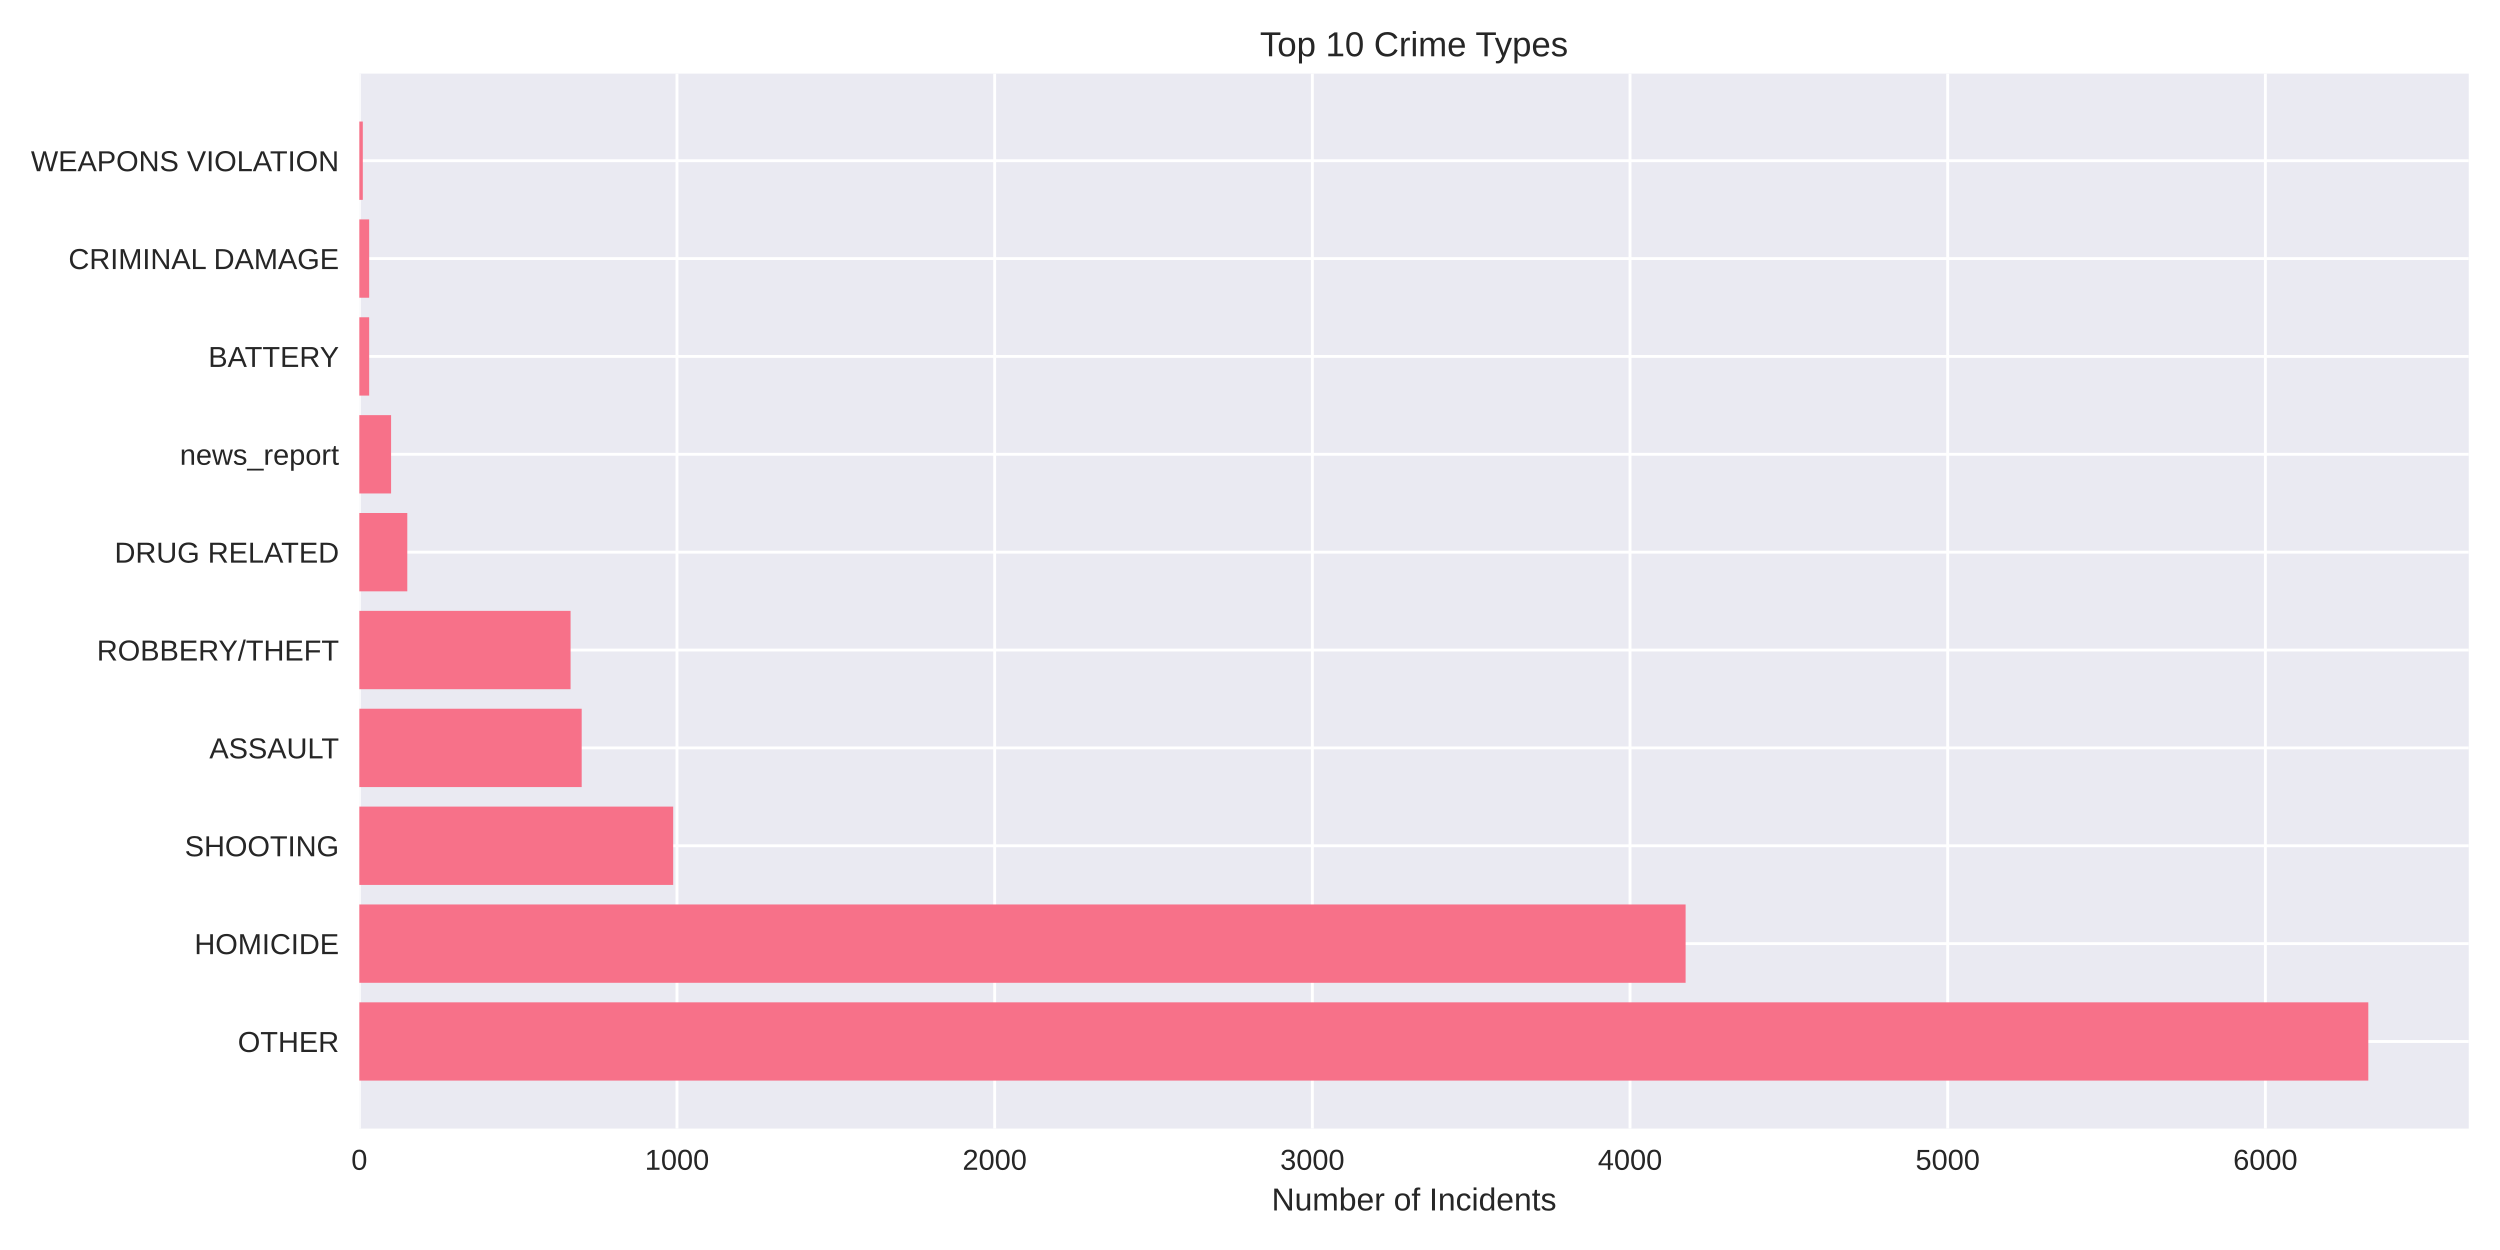
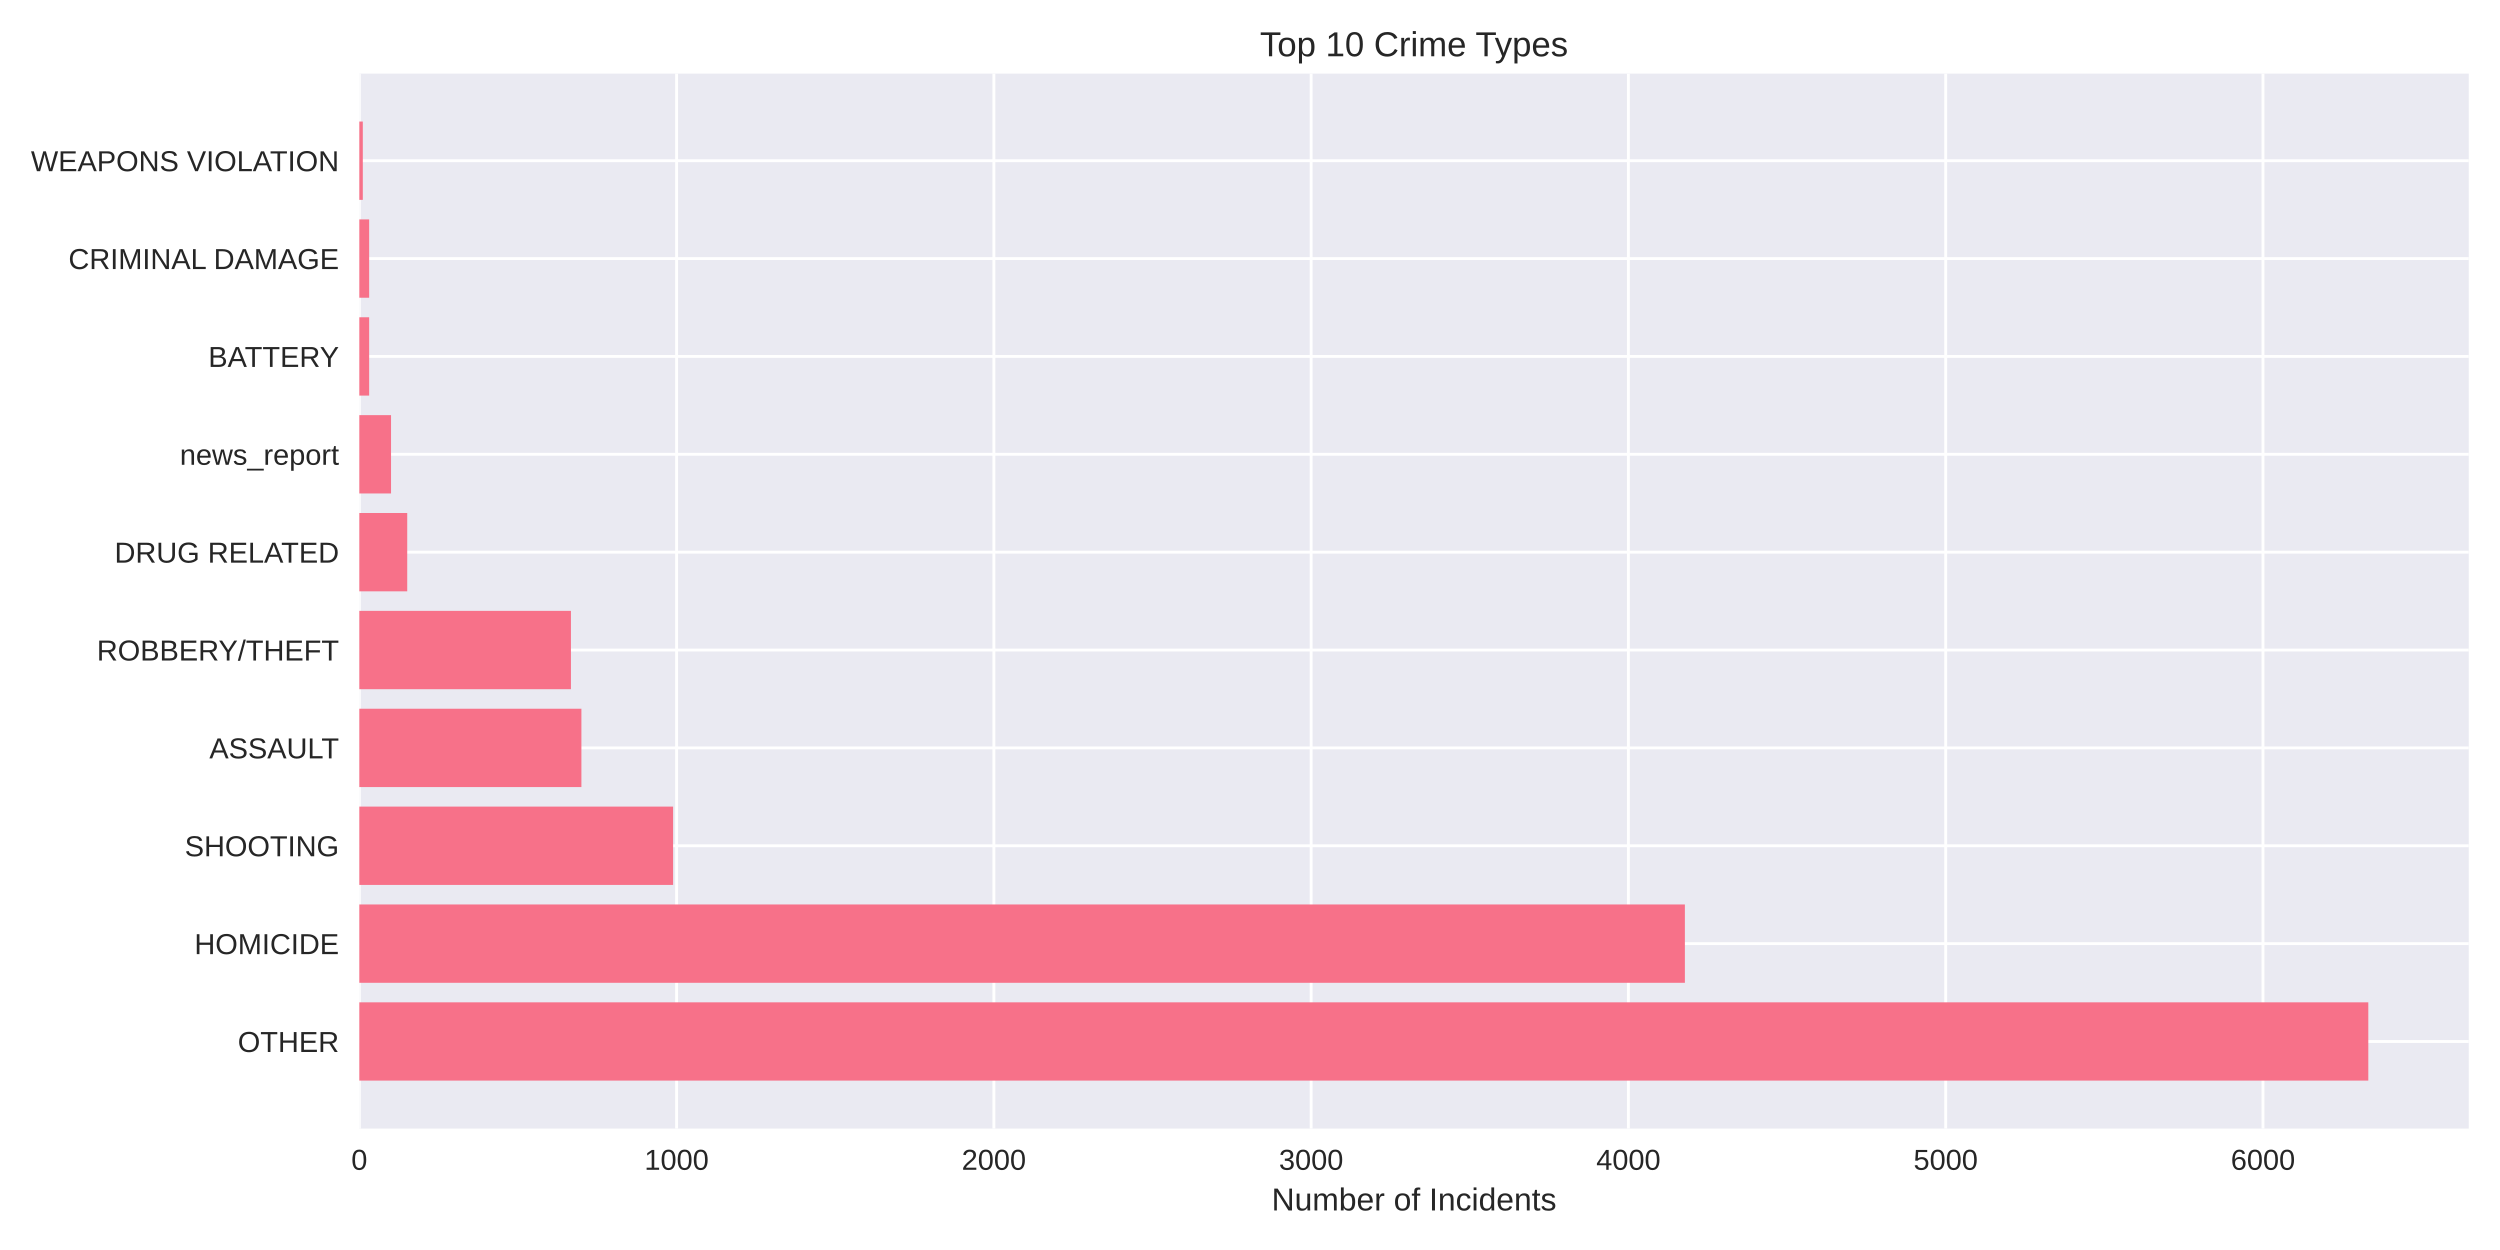
<svg xmlns="http://www.w3.org/2000/svg" width="864pt" height="432pt" viewBox="0 0 864 432" version="1.1">
  <defs>
    <style type="text/css">*{stroke-linejoin: round; stroke-linecap: butt}</style>
  </defs>
  <g id="figure_1">
    <g id="patch_1">
      <path d="M 0 432  L 864 432  L 864 0  L 0 0  z " style="fill: #ffffff" />
    </g>
    <g id="axes_1">
      <g id="patch_2">
        <path d="M 124.18 390.04  L 853.2 390.04  L 853.2 25.44  L 124.18 25.44  z " style="fill: #eaeaf2" />
      </g>
      <g id="matplotlib.axis_1">
        <g id="xtick_1">
          <g id="line2d_1">
-             <path d="M 124.18 390.04  L 124.18 25.44  " clip-path="url(#pb619cdc190)" style="fill: none; stroke: #ffffff; stroke-linecap: round" />
+             <path d="M 124.18 390.04  L 124.18 25.44  " clip-path="url(#p6b8eb1a88e)" style="fill: none; stroke: #ffffff; stroke-linecap: round" />
          </g>
          <g id="line2d_2" />
          <g id="text_1">
            <text style="fill: #262626; font: 10px 'Arial', 'Liberation Sans', 'DejaVu Sans', 'Bitstream Vera Sans', sans-serif; text-anchor: middle" x="124.18" y="404.287" transform="rotate(-0 124.18 404.2869)">0</text>
          </g>
        </g>
        <g id="xtick_2">
          <g id="line2d_3">
-             <path d="M 233.969 390.04  L 233.969 25.44  " clip-path="url(#pb619cdc190)" style="fill: none; stroke: #ffffff; stroke-linecap: round" />
+             <path d="M 233.83 390.04  L 233.83 25.44  " clip-path="url(#p6b8eb1a88e)" style="fill: none; stroke: #ffffff; stroke-linecap: round" />
          </g>
          <g id="line2d_4" />
          <g id="text_2">
-             <text style="fill: #262626; font: 10px 'Arial', 'Liberation Sans', 'DejaVu Sans', 'Bitstream Vera Sans', sans-serif; text-anchor: middle" x="233.969" y="404.287" transform="rotate(-0 233.9689 404.2869)">1000</text>
+             <text style="fill: #262626; font: 10px 'Arial', 'Liberation Sans', 'DejaVu Sans', 'Bitstream Vera Sans', sans-serif; text-anchor: middle" x="233.83" y="404.287" transform="rotate(-0 233.8302 404.2869)">1000</text>
          </g>
        </g>
        <g id="xtick_3">
          <g id="line2d_5">
-             <path d="M 343.758 390.04  L 343.758 25.44  " clip-path="url(#pb619cdc190)" style="fill: none; stroke: #ffffff; stroke-linecap: round" />
+             <path d="M 343.48 390.04  L 343.48 25.44  " clip-path="url(#p6b8eb1a88e)" style="fill: none; stroke: #ffffff; stroke-linecap: round" />
          </g>
          <g id="line2d_6" />
          <g id="text_3">
-             <text style="fill: #262626; font: 10px 'Arial', 'Liberation Sans', 'DejaVu Sans', 'Bitstream Vera Sans', sans-serif; text-anchor: middle" x="343.758" y="404.287" transform="rotate(-0 343.7577 404.2869)">2000</text>
+             <text style="fill: #262626; font: 10px 'Arial', 'Liberation Sans', 'DejaVu Sans', 'Bitstream Vera Sans', sans-serif; text-anchor: middle" x="343.48" y="404.287" transform="rotate(-0 343.4803 404.2869)">2000</text>
          </g>
        </g>
        <g id="xtick_4">
          <g id="line2d_7">
-             <path d="M 453.547 390.04  L 453.547 25.44  " clip-path="url(#pb619cdc190)" style="fill: none; stroke: #ffffff; stroke-linecap: round" />
+             <path d="M 453.13 390.04  L 453.13 25.44  " clip-path="url(#p6b8eb1a88e)" style="fill: none; stroke: #ffffff; stroke-linecap: round" />
          </g>
          <g id="line2d_8" />
          <g id="text_4">
-             <text style="fill: #262626; font: 10px 'Arial', 'Liberation Sans', 'DejaVu Sans', 'Bitstream Vera Sans', sans-serif; text-anchor: middle" x="453.547" y="404.287" transform="rotate(-0 453.5466 404.2869)">3000</text>
+             <text style="fill: #262626; font: 10px 'Arial', 'Liberation Sans', 'DejaVu Sans', 'Bitstream Vera Sans', sans-serif; text-anchor: middle" x="453.13" y="404.287" transform="rotate(-0 453.1305 404.2869)">3000</text>
          </g>
        </g>
        <g id="xtick_5">
          <g id="line2d_9">
-             <path d="M 563.335 390.04  L 563.335 25.44  " clip-path="url(#pb619cdc190)" style="fill: none; stroke: #ffffff; stroke-linecap: round" />
+             <path d="M 562.781 390.04  L 562.781 25.44  " clip-path="url(#p6b8eb1a88e)" style="fill: none; stroke: #ffffff; stroke-linecap: round" />
          </g>
          <g id="line2d_10" />
          <g id="text_5">
-             <text style="fill: #262626; font: 10px 'Arial', 'Liberation Sans', 'DejaVu Sans', 'Bitstream Vera Sans', sans-serif; text-anchor: middle" x="563.335" y="404.287" transform="rotate(-0 563.3354 404.2869)">4000</text>
+             <text style="fill: #262626; font: 10px 'Arial', 'Liberation Sans', 'DejaVu Sans', 'Bitstream Vera Sans', sans-serif; text-anchor: middle" x="562.781" y="404.287" transform="rotate(-0 562.7806 404.2869)">4000</text>
          </g>
        </g>
        <g id="xtick_6">
          <g id="line2d_11">
-             <path d="M 673.124 390.04  L 673.124 25.44  " clip-path="url(#pb619cdc190)" style="fill: none; stroke: #ffffff; stroke-linecap: round" />
+             <path d="M 672.431 390.04  L 672.431 25.44  " clip-path="url(#p6b8eb1a88e)" style="fill: none; stroke: #ffffff; stroke-linecap: round" />
          </g>
          <g id="line2d_12" />
          <g id="text_6">
-             <text style="fill: #262626; font: 10px 'Arial', 'Liberation Sans', 'DejaVu Sans', 'Bitstream Vera Sans', sans-serif; text-anchor: middle" x="673.124" y="404.287" transform="rotate(-0 673.1243 404.2869)">5000</text>
+             <text style="fill: #262626; font: 10px 'Arial', 'Liberation Sans', 'DejaVu Sans', 'Bitstream Vera Sans', sans-serif; text-anchor: middle" x="672.431" y="404.287" transform="rotate(-0 672.4308 404.2869)">5000</text>
          </g>
        </g>
        <g id="xtick_7">
          <g id="line2d_13">
-             <path d="M 782.913 390.04  L 782.913 25.44  " clip-path="url(#pb619cdc190)" style="fill: none; stroke: #ffffff; stroke-linecap: round" />
+             <path d="M 782.081 390.04  L 782.081 25.44  " clip-path="url(#p6b8eb1a88e)" style="fill: none; stroke: #ffffff; stroke-linecap: round" />
          </g>
          <g id="line2d_14" />
          <g id="text_7">
-             <text style="fill: #262626; font: 10px 'Arial', 'Liberation Sans', 'DejaVu Sans', 'Bitstream Vera Sans', sans-serif; text-anchor: middle" x="782.913" y="404.287" transform="rotate(-0 782.9132 404.2869)">6000</text>
+             <text style="fill: #262626; font: 10px 'Arial', 'Liberation Sans', 'DejaVu Sans', 'Bitstream Vera Sans', sans-serif; text-anchor: middle" x="782.081" y="404.287" transform="rotate(-0 782.0809 404.2869)">6000</text>
          </g>
        </g>
        <g id="text_8">
          <text style="fill: #262626; font: 11px 'Arial', 'Liberation Sans', 'DejaVu Sans', 'Bitstream Vera Sans', sans-serif; text-anchor: middle" x="488.69" y="418.333" transform="rotate(-0 488.69 418.3334)">Number of Incidents</text>
        </g>
      </g>
      <g id="matplotlib.axis_2">
        <g id="ytick_1">
          <g id="line2d_15">
-             <path d="M 124.18 359.939  L 853.2 359.939  " clip-path="url(#pb619cdc190)" style="fill: none; stroke: #ffffff; stroke-linecap: round" />
+             <path d="M 124.18 359.939  L 853.2 359.939  " clip-path="url(#p6b8eb1a88e)" style="fill: none; stroke: #ffffff; stroke-linecap: round" />
          </g>
          <g id="line2d_16" />
          <g id="text_9">
            <text style="fill: #262626; font: 10px 'Arial', 'Liberation Sans', 'DejaVu Sans', 'Bitstream Vera Sans', sans-serif; text-anchor: end" x="117.18" y="363.562" transform="rotate(-0 117.18 363.562)">OTHER</text>
          </g>
        </g>
        <g id="ytick_2">
          <g id="line2d_17">
-             <path d="M 124.18 326.117  L 853.2 326.117  " clip-path="url(#pb619cdc190)" style="fill: none; stroke: #ffffff; stroke-linecap: round" />
+             <path d="M 124.18 326.117  L 853.2 326.117  " clip-path="url(#p6b8eb1a88e)" style="fill: none; stroke: #ffffff; stroke-linecap: round" />
          </g>
          <g id="line2d_18" />
          <g id="text_10">
            <text style="fill: #262626; font: 10px 'Arial', 'Liberation Sans', 'DejaVu Sans', 'Bitstream Vera Sans', sans-serif; text-anchor: end" x="117.18" y="329.74" transform="rotate(-0 117.18 329.7401)">HOMICIDE</text>
          </g>
        </g>
        <g id="ytick_3">
          <g id="line2d_19">
-             <path d="M 124.18 292.295  L 853.2 292.295  " clip-path="url(#pb619cdc190)" style="fill: none; stroke: #ffffff; stroke-linecap: round" />
+             <path d="M 124.18 292.295  L 853.2 292.295  " clip-path="url(#p6b8eb1a88e)" style="fill: none; stroke: #ffffff; stroke-linecap: round" />
          </g>
          <g id="line2d_20" />
          <g id="text_11">
            <text style="fill: #262626; font: 10px 'Arial', 'Liberation Sans', 'DejaVu Sans', 'Bitstream Vera Sans', sans-serif; text-anchor: end" x="117.18" y="295.918" transform="rotate(-0 117.18 295.9182)">SHOOTING</text>
          </g>
        </g>
        <g id="ytick_4">
          <g id="line2d_21">
-             <path d="M 124.18 258.473  L 853.2 258.473  " clip-path="url(#pb619cdc190)" style="fill: none; stroke: #ffffff; stroke-linecap: round" />
+             <path d="M 124.18 258.473  L 853.2 258.473  " clip-path="url(#p6b8eb1a88e)" style="fill: none; stroke: #ffffff; stroke-linecap: round" />
          </g>
          <g id="line2d_22" />
          <g id="text_12">
            <text style="fill: #262626; font: 10px 'Arial', 'Liberation Sans', 'DejaVu Sans', 'Bitstream Vera Sans', sans-serif; text-anchor: end" x="117.18" y="262.096" transform="rotate(-0 117.18 262.0963)">ASSAULT</text>
          </g>
        </g>
        <g id="ytick_5">
          <g id="line2d_23">
-             <path d="M 124.18 224.651  L 853.2 224.651  " clip-path="url(#pb619cdc190)" style="fill: none; stroke: #ffffff; stroke-linecap: round" />
+             <path d="M 124.18 224.651  L 853.2 224.651  " clip-path="url(#p6b8eb1a88e)" style="fill: none; stroke: #ffffff; stroke-linecap: round" />
          </g>
          <g id="line2d_24" />
          <g id="text_13">
            <text style="fill: #262626; font: 10px 'Arial', 'Liberation Sans', 'DejaVu Sans', 'Bitstream Vera Sans', sans-serif; text-anchor: end" x="117.18" y="228.274" transform="rotate(-0 117.18 228.2744)">ROBBERY/THEFT</text>
          </g>
        </g>
        <g id="ytick_6">
          <g id="line2d_25">
-             <path d="M 124.18 190.829  L 853.2 190.829  " clip-path="url(#pb619cdc190)" style="fill: none; stroke: #ffffff; stroke-linecap: round" />
+             <path d="M 124.18 190.829  L 853.2 190.829  " clip-path="url(#p6b8eb1a88e)" style="fill: none; stroke: #ffffff; stroke-linecap: round" />
          </g>
          <g id="line2d_26" />
          <g id="text_14">
            <text style="fill: #262626; font: 10px 'Arial', 'Liberation Sans', 'DejaVu Sans', 'Bitstream Vera Sans', sans-serif; text-anchor: end" x="117.18" y="194.452" transform="rotate(-0 117.18 194.4525)">DRUG RELATED</text>
          </g>
        </g>
        <g id="ytick_7">
          <g id="line2d_27">
-             <path d="M 124.18 157.007  L 853.2 157.007  " clip-path="url(#pb619cdc190)" style="fill: none; stroke: #ffffff; stroke-linecap: round" />
+             <path d="M 124.18 157.007  L 853.2 157.007  " clip-path="url(#p6b8eb1a88e)" style="fill: none; stroke: #ffffff; stroke-linecap: round" />
          </g>
          <g id="line2d_28" />
          <g id="text_15">
            <text style="fill: #262626; font: 10px 'Arial', 'Liberation Sans', 'DejaVu Sans', 'Bitstream Vera Sans', sans-serif; text-anchor: end" x="117.18" y="160.631" transform="rotate(-0 117.18 160.6306)">news_report</text>
          </g>
        </g>
        <g id="ytick_8">
          <g id="line2d_29">
-             <path d="M 124.18 123.185  L 853.2 123.185  " clip-path="url(#pb619cdc190)" style="fill: none; stroke: #ffffff; stroke-linecap: round" />
+             <path d="M 124.18 123.185  L 853.2 123.185  " clip-path="url(#p6b8eb1a88e)" style="fill: none; stroke: #ffffff; stroke-linecap: round" />
          </g>
          <g id="line2d_30" />
          <g id="text_16">
            <text style="fill: #262626; font: 10px 'Arial', 'Liberation Sans', 'DejaVu Sans', 'Bitstream Vera Sans', sans-serif; text-anchor: end" x="117.18" y="126.809" transform="rotate(-0 117.18 126.8087)">BATTERY</text>
          </g>
        </g>
        <g id="ytick_9">
          <g id="line2d_31">
-             <path d="M 124.18 89.363  L 853.2 89.363  " clip-path="url(#pb619cdc190)" style="fill: none; stroke: #ffffff; stroke-linecap: round" />
+             <path d="M 124.18 89.363  L 853.2 89.363  " clip-path="url(#p6b8eb1a88e)" style="fill: none; stroke: #ffffff; stroke-linecap: round" />
          </g>
          <g id="line2d_32" />
          <g id="text_17">
            <text style="fill: #262626; font: 10px 'Arial', 'Liberation Sans', 'DejaVu Sans', 'Bitstream Vera Sans', sans-serif; text-anchor: end" x="117.18" y="92.987" transform="rotate(-0 117.18 92.98681)">CRIMINAL DAMAGE</text>
          </g>
        </g>
        <g id="ytick_10">
          <g id="line2d_33">
-             <path d="M 124.18 55.541  L 853.2 55.541  " clip-path="url(#pb619cdc190)" style="fill: none; stroke: #ffffff; stroke-linecap: round" />
+             <path d="M 124.18 55.541  L 853.2 55.541  " clip-path="url(#p6b8eb1a88e)" style="fill: none; stroke: #ffffff; stroke-linecap: round" />
          </g>
          <g id="line2d_34" />
          <g id="text_18">
            <text style="fill: #262626; font: 10px 'Arial', 'Liberation Sans', 'DejaVu Sans', 'Bitstream Vera Sans', sans-serif; text-anchor: end" x="117.18" y="59.165" transform="rotate(-0 117.18 59.16492)">WEAPONS VIOLATION</text>
          </g>
        </g>
      </g>
      <g id="patch_3">
-         <path d="M 124.18 373.467  L 818.485 373.467  L 818.485 346.41  L 124.18 346.41  z " clip-path="url(#pb619cdc190)" style="fill: #f77189" />
+         <path d="M 124.18 373.467  L 818.485 373.467  L 818.485 346.41  L 124.18 346.41  z " clip-path="url(#p6b8eb1a88e)" style="fill: #f77189" />
      </g>
      <g id="patch_4">
-         <path d="M 124.18 339.645  L 582.548 339.645  L 582.548 312.588  L 124.18 312.588  z " clip-path="url(#pb619cdc190)" style="fill: #f77189" />
+         <path d="M 124.18 339.645  L 582.298 339.645  L 582.298 312.588  L 124.18 312.588  z " clip-path="url(#p6b8eb1a88e)" style="fill: #f77189" />
      </g>
      <g id="patch_5">
-         <path d="M 124.18 305.823  L 232.651 305.823  L 232.651 278.766  L 124.18 278.766  z " clip-path="url(#pb619cdc190)" style="fill: #f77189" />
+         <path d="M 124.18 305.823  L 232.624 305.823  L 232.624 278.766  L 124.18 278.766  z " clip-path="url(#p6b8eb1a88e)" style="fill: #f77189" />
      </g>
      <g id="patch_6">
-         <path d="M 124.18 272.002  L 201.032 272.002  L 201.032 244.944  L 124.18 244.944  z " clip-path="url(#pb619cdc190)" style="fill: #f77189" />
+         <path d="M 124.18 272.002  L 200.935 272.002  L 200.935 244.944  L 124.18 244.944  z " clip-path="url(#p6b8eb1a88e)" style="fill: #f77189" />
      </g>
      <g id="patch_7">
-         <path d="M 124.18 238.18  L 197.19 238.18  L 197.19 211.122  L 124.18 211.122  z " clip-path="url(#pb619cdc190)" style="fill: #f77189" />
+         <path d="M 124.18 238.18  L 197.317 238.18  L 197.317 211.122  L 124.18 211.122  z " clip-path="url(#p6b8eb1a88e)" style="fill: #f77189" />
      </g>
      <g id="patch_8">
-         <path d="M 124.18 204.358  L 140.758 204.358  L 140.758 177.3  L 124.18 177.3  z " clip-path="url(#pb619cdc190)" style="fill: #f77189" />
+         <path d="M 124.18 204.358  L 140.737 204.358  L 140.737 177.3  L 124.18 177.3  z " clip-path="url(#p6b8eb1a88e)" style="fill: #f77189" />
      </g>
      <g id="patch_9">
-         <path d="M 124.18 170.536  L 135.159 170.536  L 135.159 143.478  L 124.18 143.478  z " clip-path="url(#pb619cdc190)" style="fill: #f77189" />
+         <path d="M 124.18 170.536  L 135.145 170.536  L 135.145 143.478  L 124.18 143.478  z " clip-path="url(#p6b8eb1a88e)" style="fill: #f77189" />
      </g>
      <g id="patch_10">
-         <path d="M 124.18 136.714  L 127.583 136.714  L 127.583 109.657  L 124.18 109.657  z " clip-path="url(#pb619cdc190)" style="fill: #f77189" />
+         <path d="M 124.18 136.714  L 127.579 136.714  L 127.579 109.657  L 124.18 109.657  z " clip-path="url(#p6b8eb1a88e)" style="fill: #f77189" />
      </g>
      <g id="patch_11">
-         <path d="M 124.18 102.892  L 127.583 102.892  L 127.583 75.835  L 124.18 75.835  z " clip-path="url(#pb619cdc190)" style="fill: #f77189" />
+         <path d="M 124.18 102.892  L 127.579 102.892  L 127.579 75.835  L 124.18 75.835  z " clip-path="url(#p6b8eb1a88e)" style="fill: #f77189" />
      </g>
      <g id="patch_12">
-         <path d="M 124.18 69.07  L 125.388 69.07  L 125.388 42.013  L 124.18 42.013  z " clip-path="url(#pb619cdc190)" style="fill: #f77189" />
+         <path d="M 124.18 69.07  L 125.386 69.07  L 125.386 42.013  L 124.18 42.013  z " clip-path="url(#p6b8eb1a88e)" style="fill: #f77189" />
      </g>
      <g id="patch_13">
        <path d="M 124.18 390.04  L 124.18 25.44  " style="fill: none" />
      </g>
      <g id="patch_14">
        <path d="M 853.2 390.04  L 853.2 25.44  " style="fill: none" />
      </g>
      <g id="patch_15">
        <path d="M 124.18 390.04  L 853.2 390.04  " style="fill: none" />
      </g>
      <g id="patch_16">
        <path d="M 124.18 25.44  L 853.2 25.44  " style="fill: none" />
      </g>
      <g id="text_19">
        <text style="fill: #262626; font: 12px 'Arial', 'Liberation Sans', 'DejaVu Sans', 'Bitstream Vera Sans', sans-serif; text-anchor: middle" x="488.69" y="19.44" transform="rotate(-0 488.69 19.44)">Top 10 Crime Types</text>
      </g>
    </g>
  </g>
  <defs>
-     <clipPath id="pb619cdc190">
+     <clipPath id="p6b8eb1a88e">
      <rect x="124.18" y="25.44" width="729.02" height="364.6" />
    </clipPath>
  </defs>
</svg>
